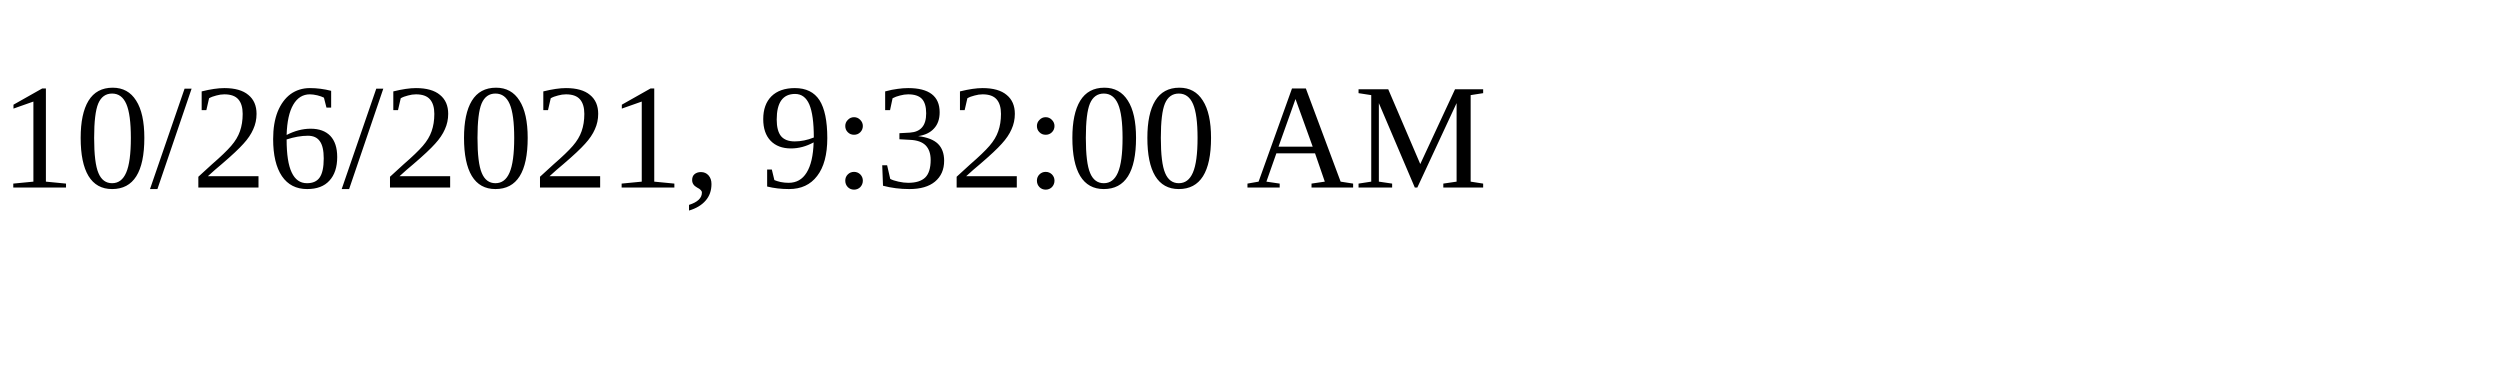
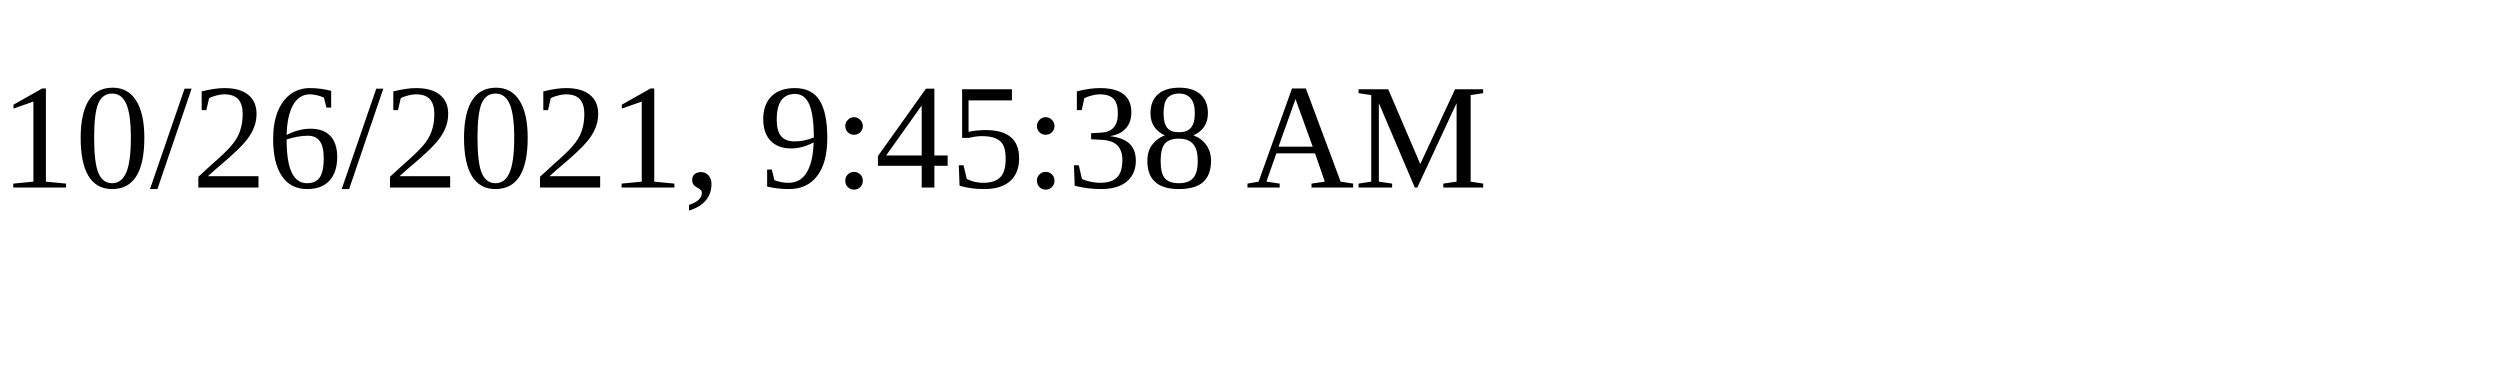
<svg xmlns="http://www.w3.org/2000/svg" height="30" width="200">
-   <text x="0" y="15">10/26/2021, 9:32:00 AM</text>
+   <text x="0" y="15">10/26/2021, 9:45:38 AM</text>
</svg>
